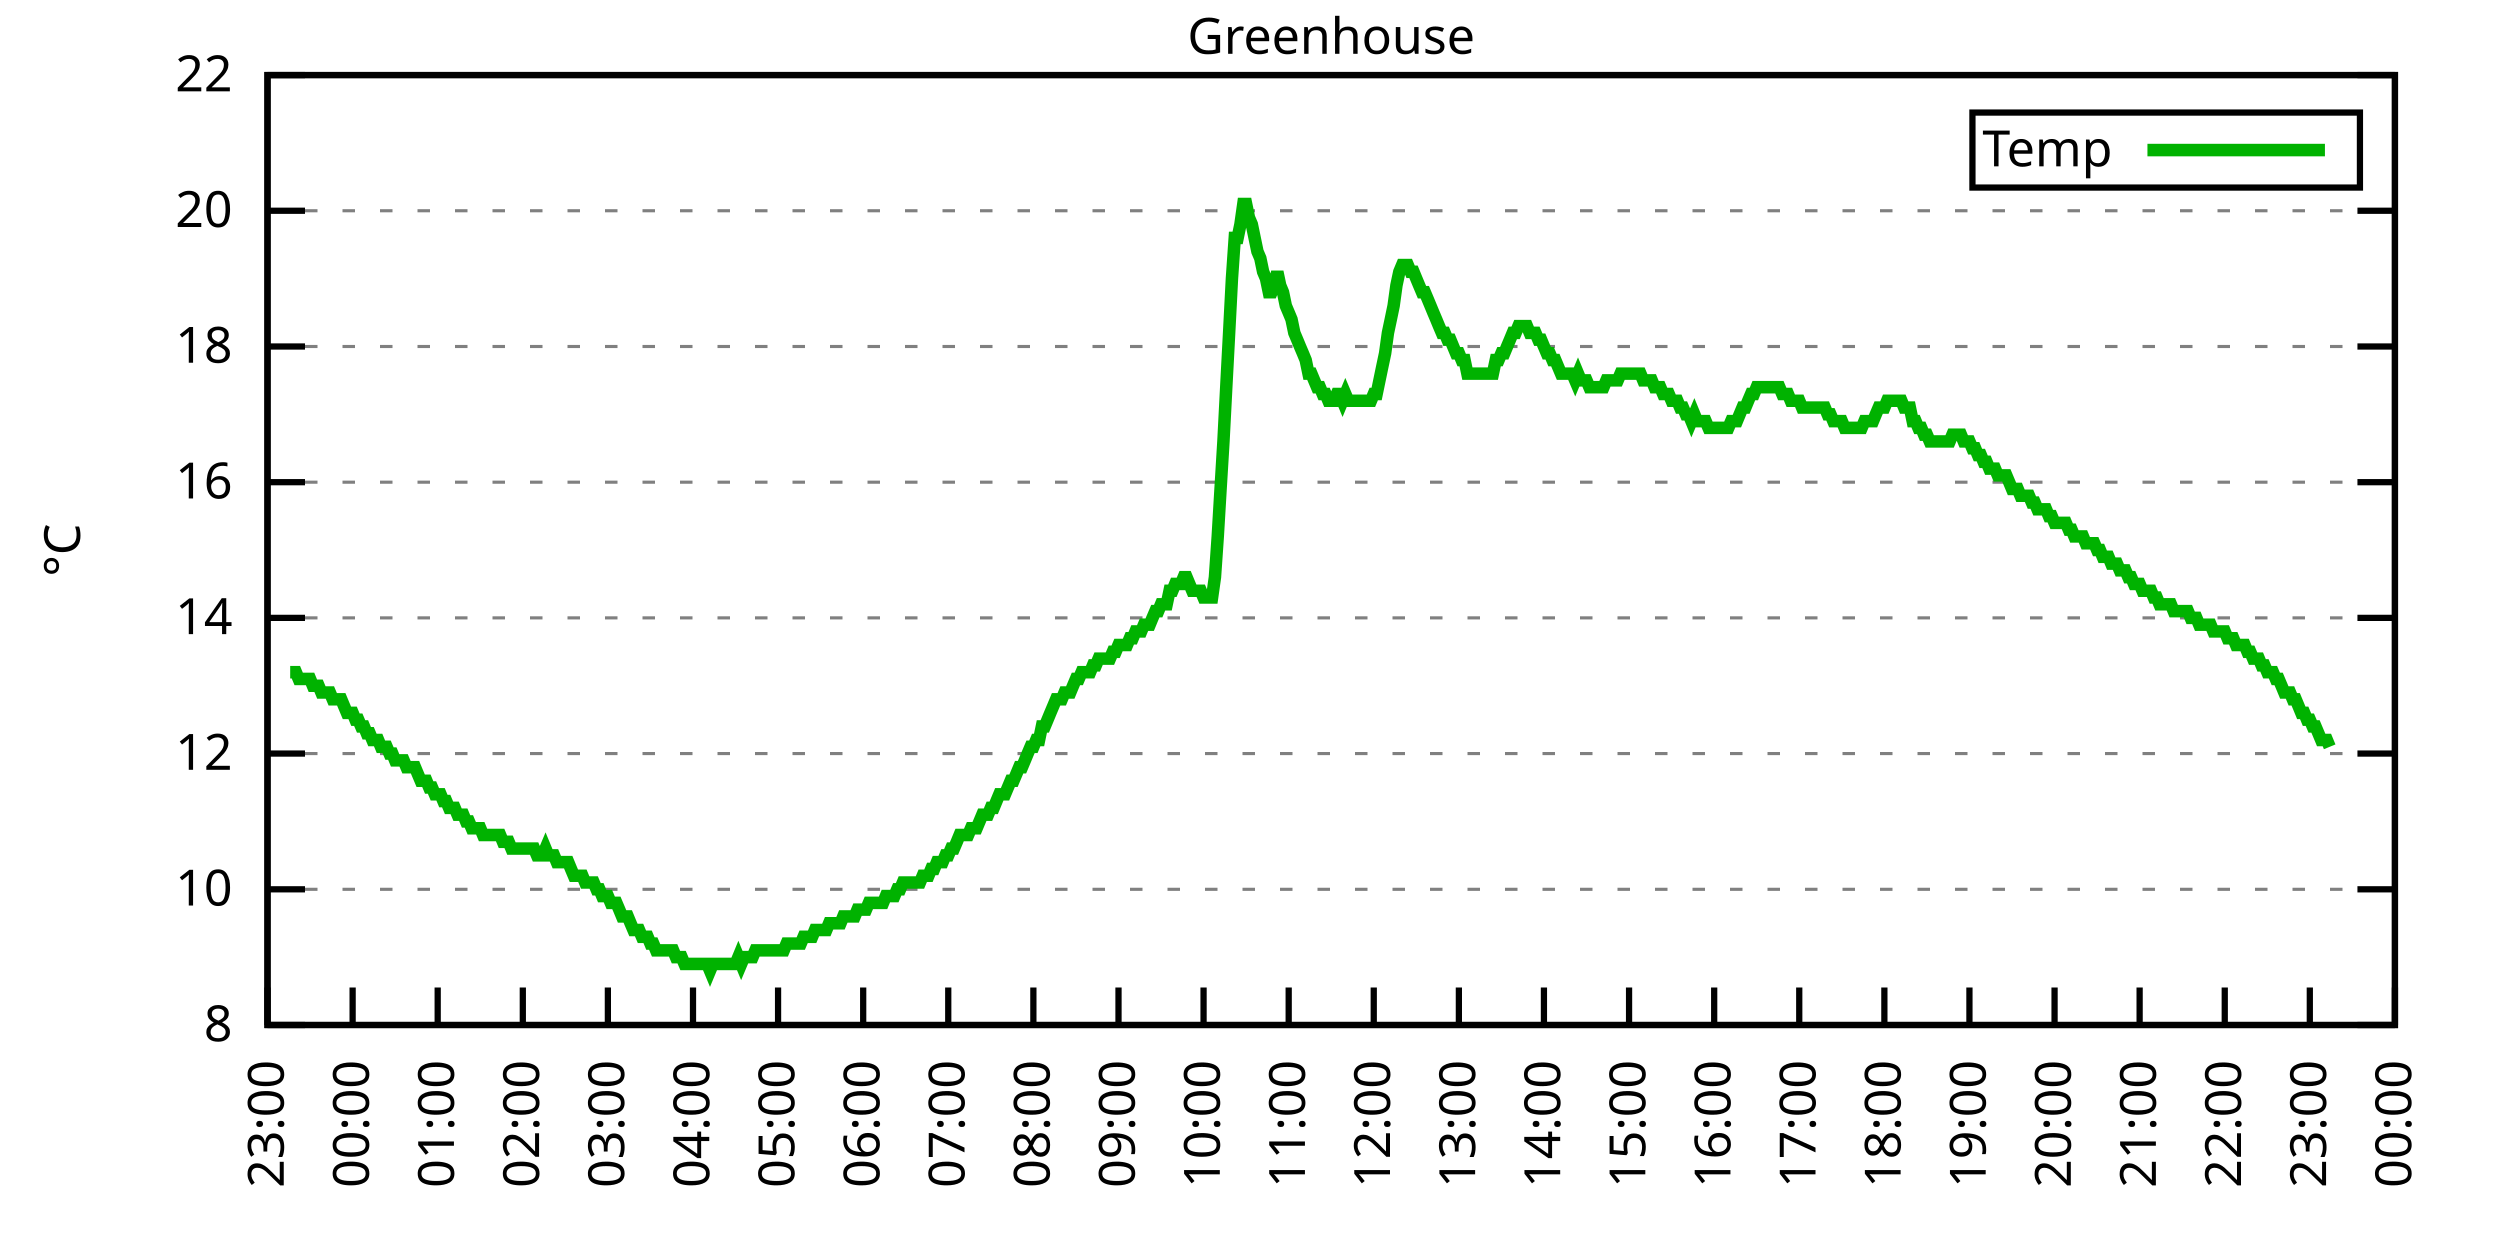
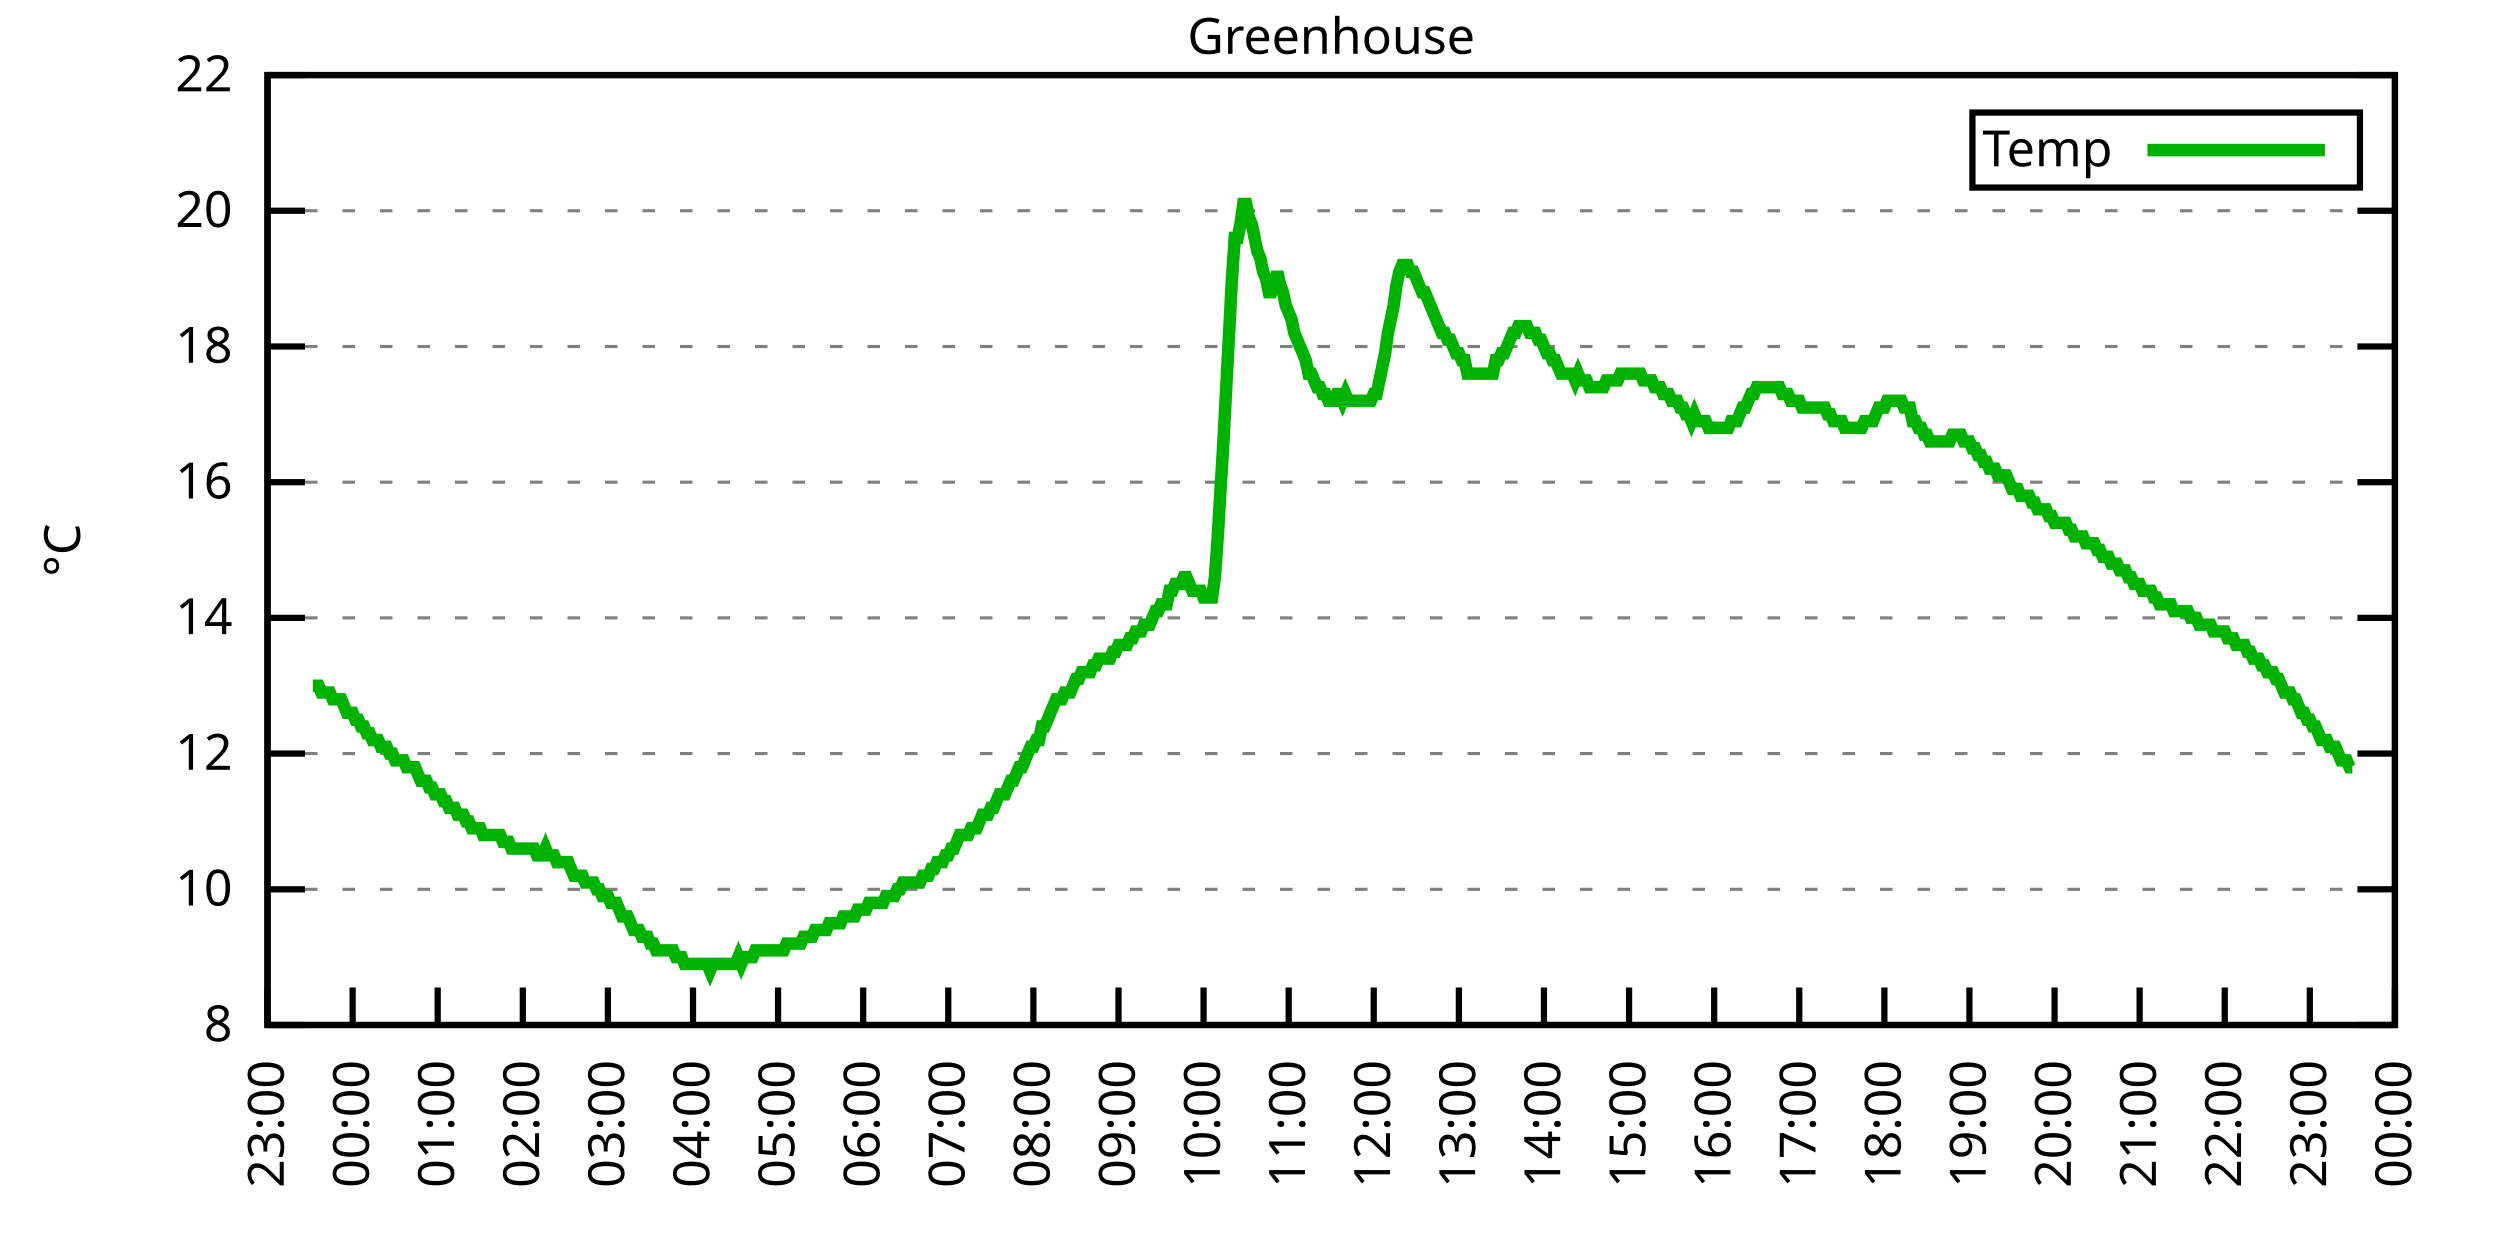
<svg xmlns="http://www.w3.org/2000/svg" xmlns:xlink="http://www.w3.org/1999/xlink" width="400" height="200" viewBox="0 0 400 200">
  <g id="gnuplot_canvas">
    <rect x="0" y="0" width="400" height="200" fill="none" />
    <defs>
      <circle id="gpDot" r="0.5" stroke-width="0.5" stroke="currentColor" />
      <path id="gpPt0" stroke-width="0.333" stroke="currentColor" d="M-1,0 h2 M0,-1 v2" />
      <path id="gpPt1" stroke-width="0.333" stroke="currentColor" d="M-1,-1 L1,1 M1,-1 L-1,1" />
      <path id="gpPt2" stroke-width="0.333" stroke="currentColor" d="M-1,0 L1,0 M0,-1 L0,1 M-1,-1 L1,1 M-1,1 L1,-1" />
      <rect id="gpPt3" stroke-width="0.333" stroke="currentColor" x="-1" y="-1" width="2" height="2" />
      <rect id="gpPt4" stroke-width="0.333" stroke="currentColor" fill="currentColor" x="-1" y="-1" width="2" height="2" />
      <circle id="gpPt5" stroke-width="0.333" stroke="currentColor" cx="0" cy="0" r="1" />
      <use xlink:href="#gpPt5" id="gpPt6" fill="currentColor" stroke="none" />
      <path id="gpPt7" stroke-width="0.333" stroke="currentColor" d="M0,-1.33 L-1.33,0.67 L1.33,0.67 z" />
      <use xlink:href="#gpPt7" id="gpPt8" fill="currentColor" stroke="none" />
      <use xlink:href="#gpPt7" id="gpPt9" stroke="currentColor" transform="rotate(180)" />
      <use xlink:href="#gpPt9" id="gpPt10" fill="currentColor" stroke="none" />
      <use xlink:href="#gpPt3" id="gpPt11" stroke="currentColor" transform="rotate(45)" />
      <use xlink:href="#gpPt11" id="gpPt12" fill="currentColor" stroke="none" />
      <path id="gpPt13" stroke-width="0.333" stroke="currentColor" d="M0,1.330 L1.265,0.411 L0.782,-1.067 L-0.782,-1.076 L-1.265,0.411 z" />
      <use xlink:href="#gpPt13" id="gpPt14" fill="currentColor" stroke="none" />
      <filter id="textbox" filterUnits="objectBoundingBox" x="0" y="0" height="1" width="1">
        <feFlood flood-color="white" flood-opacity="1" result="bgnd" />
        <feComposite in="SourceGraphic" in2="bgnd" operator="atop" />
      </filter>
      <filter id="greybox" filterUnits="objectBoundingBox" x="0" y="0" height="1" width="1">
        <feFlood flood-color="lightgrey" flood-opacity="1" result="grey" />
        <feComposite in="SourceGraphic" in2="grey" operator="atop" />
      </filter>
    </defs>
    <g fill="none" color="white" stroke="currentColor" stroke-width="1.00" stroke-linecap="butt" stroke-linejoin="miter">
</g>
    <g fill="none" color="black" stroke="currentColor" stroke-width="1.00" stroke-linecap="butt" stroke-linejoin="miter">
      <g stroke="none" shape-rendering="crispEdges">
        <polygon fill="rgb(255, 255, 255)" points="42.80,164.00 383.18,164.00 383.18,12.02 42.80,12.02 " />
      </g>
    </g>
    <g fill="none" color="black" stroke="currentColor" stroke-width="1.00" stroke-linecap="butt" stroke-linejoin="miter">
</g>
    <g fill="none" color="black" stroke="black" stroke-width="0.50" stroke-linecap="butt" stroke-linejoin="miter">
</g>
    <g fill="none" color="gray" stroke="currentColor" stroke-width="0.50" stroke-linecap="butt" stroke-linejoin="miter">
      <path stroke="gray" stroke-dasharray="2,4" class="gridline" d="M42.80,164.00 L383.19,164.00  " />
    </g>
    <g fill="none" color="gray" stroke="gray" stroke-width="1.00" stroke-linecap="butt" stroke-linejoin="miter">
</g>
    <g fill="none" color="black" stroke="currentColor" stroke-width="1.00" stroke-linecap="butt" stroke-linejoin="miter">
      <path stroke="black" d="M42.80,164.00 L48.80,164.00 M383.19,164.00 L377.19,164.00  " />
      <g transform="translate(37.20,166.60)" stroke="none" fill="black" font-family="Sans" font-size="8.00" text-anchor="end">
        <text>
          <tspan font-family="Sans"> 8</tspan>
        </text>
      </g>
    </g>
    <g fill="none" color="black" stroke="currentColor" stroke-width="1.00" stroke-linecap="butt" stroke-linejoin="miter">
</g>
    <g fill="none" color="black" stroke="black" stroke-width="0.50" stroke-linecap="butt" stroke-linejoin="miter">
</g>
    <g fill="none" color="gray" stroke="currentColor" stroke-width="0.50" stroke-linecap="butt" stroke-linejoin="miter">
      <path stroke="gray" stroke-dasharray="2,4" class="gridline" d="M42.80,142.29 L383.19,142.29  " />
    </g>
    <g fill="none" color="gray" stroke="gray" stroke-width="1.00" stroke-linecap="butt" stroke-linejoin="miter">
</g>
    <g fill="none" color="black" stroke="currentColor" stroke-width="1.00" stroke-linecap="butt" stroke-linejoin="miter">
      <path stroke="black" d="M42.80,142.29 L48.80,142.29 M383.19,142.29 L377.19,142.29  " />
      <g transform="translate(37.20,144.89)" stroke="none" fill="black" font-family="Sans" font-size="8.00" text-anchor="end">
        <text>
          <tspan font-family="Sans"> 10</tspan>
        </text>
      </g>
    </g>
    <g fill="none" color="black" stroke="currentColor" stroke-width="1.00" stroke-linecap="butt" stroke-linejoin="miter">
</g>
    <g fill="none" color="black" stroke="black" stroke-width="0.50" stroke-linecap="butt" stroke-linejoin="miter">
</g>
    <g fill="none" color="gray" stroke="currentColor" stroke-width="0.50" stroke-linecap="butt" stroke-linejoin="miter">
      <path stroke="gray" stroke-dasharray="2,4" class="gridline" d="M42.80,120.57 L383.19,120.57  " />
    </g>
    <g fill="none" color="gray" stroke="gray" stroke-width="1.00" stroke-linecap="butt" stroke-linejoin="miter">
</g>
    <g fill="none" color="black" stroke="currentColor" stroke-width="1.00" stroke-linecap="butt" stroke-linejoin="miter">
      <path stroke="black" d="M42.80,120.57 L48.80,120.57 M383.19,120.57 L377.19,120.57  " />
      <g transform="translate(37.20,123.17)" stroke="none" fill="black" font-family="Sans" font-size="8.00" text-anchor="end">
        <text>
          <tspan font-family="Sans"> 12</tspan>
        </text>
      </g>
    </g>
    <g fill="none" color="black" stroke="currentColor" stroke-width="1.00" stroke-linecap="butt" stroke-linejoin="miter">
</g>
    <g fill="none" color="black" stroke="black" stroke-width="0.50" stroke-linecap="butt" stroke-linejoin="miter">
</g>
    <g fill="none" color="gray" stroke="currentColor" stroke-width="0.50" stroke-linecap="butt" stroke-linejoin="miter">
      <path stroke="gray" stroke-dasharray="2,4" class="gridline" d="M42.80,98.86 L383.19,98.86  " />
    </g>
    <g fill="none" color="gray" stroke="gray" stroke-width="1.00" stroke-linecap="butt" stroke-linejoin="miter">
</g>
    <g fill="none" color="black" stroke="currentColor" stroke-width="1.00" stroke-linecap="butt" stroke-linejoin="miter">
      <path stroke="black" d="M42.80,98.86 L48.80,98.86 M383.19,98.86 L377.19,98.86  " />
      <g transform="translate(37.20,101.46)" stroke="none" fill="black" font-family="Sans" font-size="8.00" text-anchor="end">
        <text>
          <tspan font-family="Sans"> 14</tspan>
        </text>
      </g>
    </g>
    <g fill="none" color="black" stroke="currentColor" stroke-width="1.00" stroke-linecap="butt" stroke-linejoin="miter">
</g>
    <g fill="none" color="black" stroke="black" stroke-width="0.50" stroke-linecap="butt" stroke-linejoin="miter">
</g>
    <g fill="none" color="gray" stroke="currentColor" stroke-width="0.50" stroke-linecap="butt" stroke-linejoin="miter">
      <path stroke="gray" stroke-dasharray="2,4" class="gridline" d="M42.80,77.15 L383.19,77.15  " />
    </g>
    <g fill="none" color="gray" stroke="gray" stroke-width="1.00" stroke-linecap="butt" stroke-linejoin="miter">
</g>
    <g fill="none" color="black" stroke="currentColor" stroke-width="1.00" stroke-linecap="butt" stroke-linejoin="miter">
      <path stroke="black" d="M42.80,77.15 L48.80,77.15 M383.19,77.15 L377.19,77.15  " />
      <g transform="translate(37.20,79.75)" stroke="none" fill="black" font-family="Sans" font-size="8.00" text-anchor="end">
        <text>
          <tspan font-family="Sans"> 16</tspan>
        </text>
      </g>
    </g>
    <g fill="none" color="black" stroke="currentColor" stroke-width="1.00" stroke-linecap="butt" stroke-linejoin="miter">
</g>
    <g fill="none" color="black" stroke="black" stroke-width="0.50" stroke-linecap="butt" stroke-linejoin="miter">
</g>
    <g fill="none" color="gray" stroke="currentColor" stroke-width="0.50" stroke-linecap="butt" stroke-linejoin="miter">
      <path stroke="gray" stroke-dasharray="2,4" class="gridline" d="M42.80,55.44 L383.19,55.44  " />
    </g>
    <g fill="none" color="gray" stroke="gray" stroke-width="1.00" stroke-linecap="butt" stroke-linejoin="miter">
</g>
    <g fill="none" color="black" stroke="currentColor" stroke-width="1.00" stroke-linecap="butt" stroke-linejoin="miter">
      <path stroke="black" d="M42.80,55.44 L48.80,55.44 M383.19,55.44 L377.19,55.44  " />
      <g transform="translate(37.20,58.04)" stroke="none" fill="black" font-family="Sans" font-size="8.00" text-anchor="end">
        <text>
          <tspan font-family="Sans"> 18</tspan>
        </text>
      </g>
    </g>
    <g fill="none" color="black" stroke="currentColor" stroke-width="1.00" stroke-linecap="butt" stroke-linejoin="miter">
</g>
    <g fill="none" color="black" stroke="black" stroke-width="0.50" stroke-linecap="butt" stroke-linejoin="miter">
</g>
    <g fill="none" color="gray" stroke="currentColor" stroke-width="0.50" stroke-linecap="butt" stroke-linejoin="miter">
      <path stroke="gray" stroke-dasharray="2,4" class="gridline" d="M42.80,33.72 L383.19,33.72  " />
    </g>
    <g fill="none" color="gray" stroke="gray" stroke-width="1.00" stroke-linecap="butt" stroke-linejoin="miter">
</g>
    <g fill="none" color="black" stroke="currentColor" stroke-width="1.00" stroke-linecap="butt" stroke-linejoin="miter">
      <path stroke="black" d="M42.80,33.72 L48.80,33.72 M383.19,33.72 L377.19,33.72  " />
      <g transform="translate(37.20,36.32)" stroke="none" fill="black" font-family="Sans" font-size="8.00" text-anchor="end">
        <text>
          <tspan font-family="Sans"> 20</tspan>
        </text>
      </g>
    </g>
    <g fill="none" color="black" stroke="currentColor" stroke-width="1.00" stroke-linecap="butt" stroke-linejoin="miter">
</g>
    <g fill="none" color="black" stroke="black" stroke-width="0.50" stroke-linecap="butt" stroke-linejoin="miter">
</g>
    <g fill="none" color="gray" stroke="currentColor" stroke-width="0.50" stroke-linecap="butt" stroke-linejoin="miter">
      <path stroke="gray" stroke-dasharray="2,4" class="gridline" d="M42.80,12.01 L383.19,12.01  " />
    </g>
    <g fill="none" color="gray" stroke="gray" stroke-width="1.00" stroke-linecap="butt" stroke-linejoin="miter">
</g>
    <g fill="none" color="black" stroke="currentColor" stroke-width="1.00" stroke-linecap="butt" stroke-linejoin="miter">
      <path stroke="black" d="M42.80,12.01 L48.80,12.01 M383.19,12.01 L377.19,12.01  " />
      <g transform="translate(37.20,14.61)" stroke="none" fill="black" font-family="Sans" font-size="8.00" text-anchor="end">
        <text>
          <tspan font-family="Sans"> 22</tspan>
        </text>
      </g>
    </g>
    <g fill="none" color="black" stroke="currentColor" stroke-width="1.00" stroke-linecap="butt" stroke-linejoin="miter">
      <path stroke="black" d="M42.80,164.00 L42.80,158.00  " />
      <g transform="translate(45.40,169.60) rotate(270.00)" stroke="none" fill="black" font-family="Sans" font-size="8.00" text-anchor="end">
        <text>
          <tspan font-family="Sans">23:00</tspan>
        </text>
      </g>
    </g>
    <g fill="none" color="black" stroke="currentColor" stroke-width="1.00" stroke-linecap="butt" stroke-linejoin="miter">
      <path stroke="black" d="M56.42,164.00 L56.42,158.00  " />
      <g transform="translate(59.02,169.60) rotate(270.00)" stroke="none" fill="black" font-family="Sans" font-size="8.00" text-anchor="end">
        <text>
          <tspan font-family="Sans">00:00</tspan>
        </text>
      </g>
    </g>
    <g fill="none" color="black" stroke="currentColor" stroke-width="1.00" stroke-linecap="butt" stroke-linejoin="miter">
      <path stroke="black" d="M70.03,164.00 L70.03,158.00  " />
      <g transform="translate(72.63,169.60) rotate(270.00)" stroke="none" fill="black" font-family="Sans" font-size="8.00" text-anchor="end">
        <text>
          <tspan font-family="Sans">01:00</tspan>
        </text>
      </g>
    </g>
    <g fill="none" color="black" stroke="currentColor" stroke-width="1.00" stroke-linecap="butt" stroke-linejoin="miter">
      <path stroke="black" d="M83.65,164.00 L83.65,158.00  " />
      <g transform="translate(86.25,169.60) rotate(270.00)" stroke="none" fill="black" font-family="Sans" font-size="8.00" text-anchor="end">
        <text>
          <tspan font-family="Sans">02:00</tspan>
        </text>
      </g>
    </g>
    <g fill="none" color="black" stroke="currentColor" stroke-width="1.00" stroke-linecap="butt" stroke-linejoin="miter">
      <path stroke="black" d="M97.26,164.00 L97.26,158.00  " />
      <g transform="translate(99.86,169.60) rotate(270.00)" stroke="none" fill="black" font-family="Sans" font-size="8.00" text-anchor="end">
        <text>
          <tspan font-family="Sans">03:00</tspan>
        </text>
      </g>
    </g>
    <g fill="none" color="black" stroke="currentColor" stroke-width="1.00" stroke-linecap="butt" stroke-linejoin="miter">
      <path stroke="black" d="M110.88,164.00 L110.88,158.00  " />
      <g transform="translate(113.48,169.60) rotate(270.00)" stroke="none" fill="black" font-family="Sans" font-size="8.00" text-anchor="end">
        <text>
          <tspan font-family="Sans">04:00</tspan>
        </text>
      </g>
    </g>
    <g fill="none" color="black" stroke="currentColor" stroke-width="1.00" stroke-linecap="butt" stroke-linejoin="miter">
      <path stroke="black" d="M124.49,164.00 L124.49,158.00  " />
      <g transform="translate(127.09,169.60) rotate(270.00)" stroke="none" fill="black" font-family="Sans" font-size="8.00" text-anchor="end">
        <text>
          <tspan font-family="Sans">05:00</tspan>
        </text>
      </g>
    </g>
    <g fill="none" color="black" stroke="currentColor" stroke-width="1.00" stroke-linecap="butt" stroke-linejoin="miter">
      <path stroke="black" d="M138.11,164.00 L138.11,158.00  " />
      <g transform="translate(140.71,169.60) rotate(270.00)" stroke="none" fill="black" font-family="Sans" font-size="8.00" text-anchor="end">
        <text>
          <tspan font-family="Sans">06:00</tspan>
        </text>
      </g>
    </g>
    <g fill="none" color="black" stroke="currentColor" stroke-width="1.00" stroke-linecap="butt" stroke-linejoin="miter">
      <path stroke="black" d="M151.72,164.00 L151.72,158.00  " />
      <g transform="translate(154.32,169.60) rotate(270.00)" stroke="none" fill="black" font-family="Sans" font-size="8.00" text-anchor="end">
        <text>
          <tspan font-family="Sans">07:00</tspan>
        </text>
      </g>
    </g>
    <g fill="none" color="black" stroke="currentColor" stroke-width="1.00" stroke-linecap="butt" stroke-linejoin="miter">
      <path stroke="black" d="M165.34,164.00 L165.34,158.00  " />
      <g transform="translate(167.94,169.60) rotate(270.00)" stroke="none" fill="black" font-family="Sans" font-size="8.00" text-anchor="end">
        <text>
          <tspan font-family="Sans">08:00</tspan>
        </text>
      </g>
    </g>
    <g fill="none" color="black" stroke="currentColor" stroke-width="1.00" stroke-linecap="butt" stroke-linejoin="miter">
      <path stroke="black" d="M178.96,164.00 L178.96,158.00  " />
      <g transform="translate(181.56,169.60) rotate(270.00)" stroke="none" fill="black" font-family="Sans" font-size="8.00" text-anchor="end">
        <text>
          <tspan font-family="Sans">09:00</tspan>
        </text>
      </g>
    </g>
    <g fill="none" color="black" stroke="currentColor" stroke-width="1.00" stroke-linecap="butt" stroke-linejoin="miter">
      <path stroke="black" d="M192.57,164.00 L192.57,158.00  " />
      <g transform="translate(195.17,169.60) rotate(270.00)" stroke="none" fill="black" font-family="Sans" font-size="8.00" text-anchor="end">
        <text>
          <tspan font-family="Sans">10:00</tspan>
        </text>
      </g>
    </g>
    <g fill="none" color="black" stroke="currentColor" stroke-width="1.00" stroke-linecap="butt" stroke-linejoin="miter">
      <path stroke="black" d="M206.19,164.00 L206.19,158.00  " />
      <g transform="translate(208.79,169.60) rotate(270.00)" stroke="none" fill="black" font-family="Sans" font-size="8.00" text-anchor="end">
        <text>
          <tspan font-family="Sans">11:00</tspan>
        </text>
      </g>
    </g>
    <g fill="none" color="black" stroke="currentColor" stroke-width="1.00" stroke-linecap="butt" stroke-linejoin="miter">
      <path stroke="black" d="M219.80,164.00 L219.80,158.00  " />
      <g transform="translate(222.40,169.60) rotate(270.00)" stroke="none" fill="black" font-family="Sans" font-size="8.00" text-anchor="end">
        <text>
          <tspan font-family="Sans">12:00</tspan>
        </text>
      </g>
    </g>
    <g fill="none" color="black" stroke="currentColor" stroke-width="1.00" stroke-linecap="butt" stroke-linejoin="miter">
      <path stroke="black" d="M233.42,164.00 L233.42,158.00  " />
      <g transform="translate(236.02,169.60) rotate(270.00)" stroke="none" fill="black" font-family="Sans" font-size="8.00" text-anchor="end">
        <text>
          <tspan font-family="Sans">13:00</tspan>
        </text>
      </g>
    </g>
    <g fill="none" color="black" stroke="currentColor" stroke-width="1.00" stroke-linecap="butt" stroke-linejoin="miter">
      <path stroke="black" d="M247.03,164.00 L247.03,158.00  " />
      <g transform="translate(249.63,169.60) rotate(270.00)" stroke="none" fill="black" font-family="Sans" font-size="8.00" text-anchor="end">
        <text>
          <tspan font-family="Sans">14:00</tspan>
        </text>
      </g>
    </g>
    <g fill="none" color="black" stroke="currentColor" stroke-width="1.00" stroke-linecap="butt" stroke-linejoin="miter">
      <path stroke="black" d="M260.65,164.00 L260.65,158.00  " />
      <g transform="translate(263.25,169.60) rotate(270.00)" stroke="none" fill="black" font-family="Sans" font-size="8.00" text-anchor="end">
        <text>
          <tspan font-family="Sans">15:00</tspan>
        </text>
      </g>
    </g>
    <g fill="none" color="black" stroke="currentColor" stroke-width="1.00" stroke-linecap="butt" stroke-linejoin="miter">
      <path stroke="black" d="M274.27,164.00 L274.27,158.00  " />
      <g transform="translate(276.87,169.60) rotate(270.00)" stroke="none" fill="black" font-family="Sans" font-size="8.00" text-anchor="end">
        <text>
          <tspan font-family="Sans">16:00</tspan>
        </text>
      </g>
    </g>
    <g fill="none" color="black" stroke="currentColor" stroke-width="1.00" stroke-linecap="butt" stroke-linejoin="miter">
      <path stroke="black" d="M287.88,164.00 L287.88,158.00  " />
      <g transform="translate(290.48,169.60) rotate(270.00)" stroke="none" fill="black" font-family="Sans" font-size="8.00" text-anchor="end">
        <text>
          <tspan font-family="Sans">17:00</tspan>
        </text>
      </g>
    </g>
    <g fill="none" color="black" stroke="currentColor" stroke-width="1.00" stroke-linecap="butt" stroke-linejoin="miter">
      <path stroke="black" d="M301.50,164.00 L301.50,158.00  " />
      <g transform="translate(304.10,169.60) rotate(270.00)" stroke="none" fill="black" font-family="Sans" font-size="8.00" text-anchor="end">
        <text>
          <tspan font-family="Sans">18:00</tspan>
        </text>
      </g>
    </g>
    <g fill="none" color="black" stroke="currentColor" stroke-width="1.00" stroke-linecap="butt" stroke-linejoin="miter">
      <path stroke="black" d="M315.11,164.00 L315.11,158.00  " />
      <g transform="translate(317.71,169.60) rotate(270.00)" stroke="none" fill="black" font-family="Sans" font-size="8.00" text-anchor="end">
        <text>
          <tspan font-family="Sans">19:00</tspan>
        </text>
      </g>
    </g>
    <g fill="none" color="black" stroke="currentColor" stroke-width="1.00" stroke-linecap="butt" stroke-linejoin="miter">
      <path stroke="black" d="M328.73,164.00 L328.73,158.00  " />
      <g transform="translate(331.33,169.60) rotate(270.00)" stroke="none" fill="black" font-family="Sans" font-size="8.00" text-anchor="end">
        <text>
          <tspan font-family="Sans">20:00</tspan>
        </text>
      </g>
    </g>
    <g fill="none" color="black" stroke="currentColor" stroke-width="1.00" stroke-linecap="butt" stroke-linejoin="miter">
      <path stroke="black" d="M342.34,164.00 L342.34,158.00  " />
      <g transform="translate(344.94,169.60) rotate(270.00)" stroke="none" fill="black" font-family="Sans" font-size="8.00" text-anchor="end">
        <text>
          <tspan font-family="Sans">21:00</tspan>
        </text>
      </g>
    </g>
    <g fill="none" color="black" stroke="currentColor" stroke-width="1.00" stroke-linecap="butt" stroke-linejoin="miter">
      <path stroke="black" d="M355.96,164.00 L355.96,158.00  " />
      <g transform="translate(358.56,169.60) rotate(270.00)" stroke="none" fill="black" font-family="Sans" font-size="8.00" text-anchor="end">
        <text>
          <tspan font-family="Sans">22:00</tspan>
        </text>
      </g>
    </g>
    <g fill="none" color="black" stroke="currentColor" stroke-width="1.00" stroke-linecap="butt" stroke-linejoin="miter">
      <path stroke="black" d="M369.57,164.00 L369.57,158.00  " />
      <g transform="translate(372.17,169.60) rotate(270.00)" stroke="none" fill="black" font-family="Sans" font-size="8.00" text-anchor="end">
        <text>
          <tspan font-family="Sans">23:00</tspan>
        </text>
      </g>
    </g>
    <g fill="none" color="black" stroke="currentColor" stroke-width="1.00" stroke-linecap="butt" stroke-linejoin="miter">
      <path stroke="black" d="M383.19,164.00 L383.19,158.00  " />
      <g transform="translate(385.79,169.60) rotate(270.00)" stroke="none" fill="black" font-family="Sans" font-size="8.00" text-anchor="end">
        <text>
          <tspan font-family="Sans">00:00</tspan>
        </text>
      </g>
    </g>
    <g fill="none" color="black" stroke="currentColor" stroke-width="1.00" stroke-linecap="butt" stroke-linejoin="miter">
</g>
    <g fill="none" color="black" stroke="currentColor" stroke-width="1.00" stroke-linecap="butt" stroke-linejoin="miter">
      <path stroke="black" d="M42.80,12.01 L42.80,164.00 L383.19,164.00 L383.19,12.01 L42.80,12.01 Z  " />
    </g>
    <g fill="none" color="black" stroke="currentColor" stroke-width="1.00" stroke-linecap="butt" stroke-linejoin="miter">
</g>
    <g fill="none" color="black" stroke="currentColor" stroke-width="1.00" stroke-linecap="butt" stroke-linejoin="miter">
      <path stroke="black" d="M315.59,30.01 L315.59,18.01 L377.59,18.01 L377.59,30.01 L315.59,30.01 Z  " />
    </g>
    <g id="Greenhouse_plot_1">
      <g fill="none" color="white" stroke="black" stroke-width="2.00" stroke-linecap="butt" stroke-linejoin="miter">
</g>
      <g fill="none" color="black" stroke="currentColor" stroke-width="2.00" stroke-linecap="butt" stroke-linejoin="miter">
        <g transform="translate(337.99,26.61)" stroke="none" fill="black" font-family="Sans" font-size="8.00" text-anchor="end">
          <text>
            <tspan font-family="Sans">Temp</tspan>
          </text>
        </g>
      </g>
      <g fill="none" color="black" stroke="currentColor" stroke-width="2.00" stroke-linecap="butt" stroke-linejoin="miter">
-         <path stroke="rgb(  0, 178,   0)" d="M343.59,24.01 L371.99,24.01 M46.43,107.55 L46.88,107.55 L47.34,107.55 L47.79,108.63 L48.25,108.63 L48.70,108.63   L49.15,108.63 L49.61,108.63 L50.06,109.72 L50.52,109.72 L50.97,109.72 L51.42,110.80 L51.88,110.80 L52.33,110.80   L52.78,110.80 L53.24,111.89 L53.69,111.89 L54.15,111.89 L54.60,111.89 L55.05,112.97 L55.51,114.06 L55.96,114.06   L56.42,114.06 L56.87,115.15 L57.32,115.15 L57.78,116.23 L58.23,116.23 L58.68,117.32 L59.14,117.32 L59.59,118.40   L60.05,118.40 L60.50,118.40 L60.95,119.49 L61.41,119.49 L61.86,119.49 L62.32,120.57 L62.77,120.57 L63.22,121.66   L63.68,121.66 L64.13,121.66 L64.58,121.66 L65.04,122.75 L65.49,122.75 L65.95,122.75 L66.40,122.75 L66.85,123.83   L67.31,124.92 L67.76,124.92 L68.22,124.92 L68.67,126.00 L69.12,126.00 L69.58,127.09 L70.03,127.09 L70.49,127.09   L70.94,128.17 L71.39,128.17 L71.85,129.26 L72.30,129.26 L72.75,129.26 L73.21,130.35 L73.66,130.35 L74.12,130.35   L74.57,131.43 L75.02,131.43 L75.48,132.52 L75.93,132.52 L76.39,132.52 L76.84,132.52 L77.29,133.60 L77.75,133.60   L78.20,133.60 L78.65,133.60 L79.11,133.60 L79.56,133.60 L80.02,133.60 L80.47,134.69 L80.92,134.69 L81.38,134.69   L81.83,135.77 L82.29,135.77 L82.74,135.77 L83.19,135.77 L83.65,135.77 L84.10,135.77 L84.55,135.77 L85.01,135.77   L85.46,135.77 L85.92,136.86 L86.37,136.86 L86.82,136.86 L87.28,135.77 L87.73,136.86 L88.19,136.86 L88.64,136.86   L89.09,137.94 L89.55,137.94 L90.00,137.94 L90.45,137.94 L90.91,137.94 L91.36,139.03 L91.82,140.12 L92.27,140.12   L92.72,140.12 L93.18,140.12 L93.63,141.20 L94.09,141.20 L94.54,141.20 L94.99,141.20 L95.45,142.29 L95.90,142.29   L96.35,143.37 L96.81,143.37 L97.26,143.37 L97.72,144.46 L98.17,144.46 L98.62,144.46 L99.08,145.54 L99.53,146.63   L99.99,146.63 L100.44,146.63 L100.89,147.72 L101.35,148.80 L101.80,148.80 L102.25,148.80 L102.71,149.89 L103.16,149.89   L103.62,149.89 L104.07,150.97 L104.52,150.97 L104.98,152.06 L105.43,152.06 L105.89,152.06 L106.34,152.06 L106.79,152.06   L107.25,152.06 L107.70,152.06 L108.15,153.14 L108.61,153.14 L109.06,153.14 L109.52,154.23 L109.97,154.23 L110.42,154.23   L110.88,154.23 L111.33,154.23 L111.79,154.23 L112.24,154.23 L112.69,154.23 L113.15,154.23 L113.60,155.31 L114.05,154.23   L114.51,154.23 L114.96,154.23 L115.42,154.23 L115.87,154.23 L116.32,154.23 L116.78,154.23 L117.23,154.23 L117.69,154.23   L118.14,153.14 L118.59,154.23 L119.05,153.14 L119.50,153.14 L119.96,153.14 L120.41,153.14 L120.86,152.06 L121.32,152.06   L121.77,152.06 L122.22,152.06 L122.68,152.06 L123.13,152.06 L123.59,152.06 L124.04,152.06 L124.49,152.06 L124.95,152.06   L125.40,152.06 L125.86,150.97 L126.31,150.97 L126.76,150.97 L127.22,150.97 L127.67,150.97 L128.12,150.97 L128.58,149.89   L129.03,149.89 L129.49,149.89 L129.94,149.89 L130.39,148.80 L130.85,148.80 L131.30,148.80 L131.76,148.80 L132.21,148.80   L132.66,147.72 L133.12,147.72 L133.57,147.72 L134.02,147.72 L134.48,147.72 L134.93,146.63 L135.39,146.63 L135.84,146.63   L136.29,146.63 L136.75,146.63 L137.20,145.54 L137.66,145.54 L138.11,145.54 L138.56,145.54 L139.02,144.46 L139.47,144.46   L139.92,144.46 L140.38,144.46 L140.83,144.46 L141.29,144.46 L141.74,143.37 L142.19,143.37 L142.65,143.37 L143.10,143.37   L143.56,142.29 L144.01,142.29 L144.46,141.20 L144.92,141.20 L145.37,141.20 L145.82,141.20 L146.28,141.20 L146.73,141.20   L147.19,141.20 L147.64,140.12 L148.09,140.12 L148.55,140.12 L149.00,139.03 L149.46,139.03 L149.91,137.94 L150.36,137.94   L150.82,137.94 L151.27,136.86 L151.72,136.86 L152.18,135.77 L152.63,135.77 L153.09,134.69 L153.54,133.60 L153.99,133.60   L154.45,133.60 L154.90,133.60 L155.36,132.52 L155.81,132.52 L156.26,132.52 L156.72,131.43 L157.17,130.35 L157.62,130.35   L158.08,130.35 L158.53,129.26 L158.99,129.26 L159.44,128.17 L159.89,127.09 L160.35,127.09 L160.80,127.09 L161.26,126.00   L161.71,124.92 L162.16,124.92 L162.62,123.83 L163.07,122.75 L163.52,122.75 L163.98,121.66 L164.43,120.57 L164.89,119.49   L165.34,119.49 L165.79,118.40 L166.25,118.40 L166.70,116.23 L167.16,116.23 L167.61,115.15 L168.06,114.06 L168.52,112.97   L168.97,111.89 L169.43,111.89 L169.88,111.89 L170.33,110.80 L170.79,110.80 L171.24,110.80 L171.69,109.72 L172.15,108.63   L172.60,108.63 L173.06,107.55 L173.51,107.55 L173.96,107.55 L174.42,107.55 L174.87,106.46 L175.33,106.46 L175.78,105.38   L176.23,105.38 L176.69,105.38 L177.14,105.38 L177.59,105.38 L178.05,104.29 L178.50,104.29 L178.96,103.20 L179.41,103.20   L179.86,103.20 L180.32,103.20 L180.77,102.12 L181.23,102.12 L181.68,101.03 L182.13,101.03 L182.59,101.03 L183.04,99.95   L183.49,99.95 L183.95,99.95 L184.40,98.86 L184.86,97.78 L185.31,97.78 L185.76,96.69 L186.22,96.69 L186.67,96.69   L187.13,94.52 L187.58,94.52 L188.03,93.43 L188.49,93.43 L188.94,93.43 L189.39,92.35 L189.85,92.35 L190.30,93.43   L190.76,94.52 L191.21,94.52 L191.66,94.52 L192.12,94.52 L192.57,95.60 L193.03,95.60 L193.48,95.60 L193.93,95.60   L194.39,92.35 L194.84,85.83 L195.29,78.23 L195.75,70.63 L196.20,61.95 L196.66,53.26 L197.11,44.58 L197.56,38.07   L198.02,38.07 L198.47,35.89 L198.93,32.64 L199.38,32.64 L199.83,34.81 L200.29,35.89 L200.74,38.07 L201.19,40.24   L201.65,41.32 L202.10,43.49 L202.56,44.58 L203.01,46.75 L203.46,46.75 L203.92,45.66 L204.37,43.49 L204.83,45.66   L205.28,46.75 L205.73,48.92 L206.19,50.01 L206.64,51.09 L207.09,53.26 L207.55,54.35 L208.00,55.44 L208.46,56.52   L208.91,57.61 L209.36,59.78 L209.82,59.78 L210.27,60.86 L210.73,61.95 L211.18,61.95 L211.63,63.04 L212.09,63.04   L212.54,64.12 L213.00,64.12 L213.45,64.12 L213.90,63.04 L214.36,63.04 L214.81,64.12 L215.26,63.04 L215.72,64.12   L216.17,64.12 L216.63,64.12 L217.08,64.12 L217.53,64.12 L217.99,64.12 L218.44,64.12 L218.90,64.12 L219.35,64.12   L219.80,63.04 L220.26,63.04 L220.71,60.86 L221.16,58.69 L221.62,56.52 L222.07,53.26 L222.53,51.09 L222.98,48.92   L223.43,45.66 L223.89,43.49 L224.34,42.41 L224.80,42.41 L225.25,42.41 L225.70,43.49 L226.16,43.49 L226.61,44.58   L227.06,45.66 L227.52,46.75 L227.97,46.75 L228.43,47.84 L228.88,48.92 L229.33,50.01 L229.79,51.09 L230.24,52.18   L230.70,53.26 L231.15,53.26 L231.60,54.35 L232.06,54.35 L232.51,55.44 L232.96,56.52 L233.42,56.52 L233.87,57.61   L234.33,57.61 L234.78,59.78 L235.23,59.78 L235.69,59.78 L236.14,59.78 L236.60,59.78 L237.05,59.78 L237.50,59.78   L237.96,59.78 L238.41,59.78 L238.86,59.78 L239.32,57.61 L239.77,57.61 L240.23,56.52 L240.68,56.52 L241.13,55.44   L241.59,54.35 L242.04,53.26 L242.50,53.26 L242.95,52.18 L243.40,52.18 L243.86,52.18 L244.31,52.18 L244.76,53.26   L245.22,53.26 L245.67,53.26 L246.13,54.35 L246.58,54.35 L247.03,55.44 L247.49,56.52 L247.94,56.52 L248.40,57.61   L248.85,57.61 L249.30,58.69 L249.76,59.78 L250.21,59.78 L250.66,59.78 L251.12,59.78 L251.57,59.78 L252.03,60.86   L252.48,59.78 L252.93,60.86 L253.39,60.86 L253.84,60.86 L254.30,61.95 L254.75,61.95 L255.20,61.95 L255.66,61.95   L256.11,61.95 L256.56,61.95 L257.02,60.86 L257.47,60.86 L257.93,60.86 L258.38,60.86 L258.83,60.86 L259.29,59.78   L259.74,59.78 L260.20,59.78 L260.65,59.78 L261.10,59.78 L261.56,59.78 L262.01,59.78 L262.47,59.78 L262.92,60.86   L263.37,60.86 L263.83,60.86 L264.28,60.86 L264.73,61.95 L265.19,61.95 L265.64,61.95 L266.10,63.04 L266.55,63.04   L267.00,63.04 L267.46,64.12 L267.91,64.12 L268.37,64.12 L268.82,65.21 L269.27,65.21 L269.73,66.29 L270.18,66.29   L270.63,67.38 L271.09,66.29 L271.54,67.38 L272.00,67.38 L272.45,67.38 L272.90,67.38 L273.36,68.46 L273.81,68.46   L274.27,68.46 L274.72,68.46 L275.17,68.46 L275.63,68.46 L276.08,68.46 L276.53,68.46 L276.99,67.38 L277.44,67.38   L277.90,67.38 L278.35,66.29 L278.80,65.21 L279.26,65.21 L279.71,64.12 L280.17,63.04 L280.62,63.04 L281.07,61.95   L281.53,61.95 L281.98,61.95 L282.43,61.95 L282.89,61.95 L283.34,61.95 L283.80,61.95 L284.25,61.95 L284.70,61.95   L285.16,63.04 L285.61,63.04 L286.07,63.04 L286.52,64.12 L286.97,64.12 L287.43,64.12 L287.88,64.12 L288.33,65.21   L288.79,65.21 L289.24,65.21 L289.70,65.21 L290.15,65.21 L290.60,65.21 L291.06,65.21 L291.51,65.21 L291.97,65.21   L292.42,66.29 L292.87,66.29 L293.33,67.38 L293.78,67.38 L294.23,67.38 L294.69,67.38 L295.14,68.46 L295.60,68.46   L296.05,68.46 L296.50,68.46 L296.96,68.46 L297.41,68.46 L297.87,68.46 L298.32,67.38 L298.77,67.38 L299.23,67.38   L299.68,67.38 L300.13,66.29 L300.59,65.21 L301.04,65.21 L301.50,65.21 L301.95,64.12 L302.40,64.12 L302.86,64.12   L303.31,64.12 L303.77,64.12 L304.22,64.12 L304.67,65.21 L305.13,65.21 L305.58,65.21 L306.03,67.38 L306.49,67.38   L306.94,68.46 L307.40,68.46 L307.85,69.55 L308.30,69.55 L308.76,70.63 L309.21,70.63 L309.67,70.63 L310.12,70.63   L310.57,70.63 L311.03,70.63 L311.48,70.63 L311.94,70.63 L312.39,69.55 L312.84,69.55 L313.30,69.55 L313.75,69.55   L314.20,70.63 L314.66,70.63 L315.11,70.63 L315.57,71.72 L316.02,71.72 L316.47,72.81 L316.93,72.81 L317.38,73.89   L317.84,73.89 L318.29,74.98 L318.74,74.98 L319.20,74.98 L319.65,76.06 L320.10,76.06 L320.56,76.06 L321.01,76.06   L321.47,77.15 L321.92,78.23 L322.37,78.23 L322.83,78.23 L323.28,79.32 L323.74,79.32 L324.19,79.32 L324.64,79.32   L325.10,80.41 L325.55,80.41 L326.00,81.49 L326.46,81.49 L326.91,81.49 L327.37,81.49 L327.82,82.58 L328.27,82.58   L328.73,83.66 L329.18,83.66 L329.64,83.66 L330.09,83.66 L330.54,83.66 L331.00,84.75 L331.45,84.75 L331.90,85.83   L332.36,85.83 L332.81,85.83 L333.27,85.83 L333.72,86.92 L334.17,86.92 L334.63,86.92 L335.08,86.92 L335.54,88.00   L335.99,88.00 L336.44,89.09 L336.90,89.09 L337.35,89.09 L337.80,90.18 L338.26,90.18 L338.71,90.18 L339.17,91.26   L339.62,91.26 L340.07,91.26 L340.53,92.35 L340.98,92.35 L341.44,93.43 L341.89,93.43 L342.34,93.43 L342.80,94.52   L343.25,94.52 L343.70,94.52 L344.16,94.52 L344.61,95.60 L345.07,95.60 L345.52,96.69 L345.97,96.69 L346.43,96.69   L346.88,96.69 L347.34,96.69 L347.79,97.78 L348.24,97.78 L348.70,97.78 L349.15,97.78 L349.60,97.78 L350.06,97.78   L350.51,98.86 L350.97,98.86 L351.42,98.86 L351.87,99.95 L352.33,99.95 L352.78,99.95 L353.24,99.95 L353.69,99.95   L354.14,101.03 L354.60,101.03 L355.05,101.03 L355.50,101.03 L355.96,101.03 L356.41,102.12 L356.87,102.12 L357.32,102.12   L357.77,103.20 L358.23,103.20 L358.68,103.20 L359.14,103.20 L359.59,104.29 L360.04,104.29 L360.50,105.38 L360.95,105.38   L361.41,105.38 L361.86,106.46 L362.31,106.46 L362.77,107.55 L363.22,107.55 L363.67,107.55 L364.13,108.63 L364.58,108.63   L365.04,109.72 L365.49,110.80 L365.94,110.80 L366.40,110.80 L366.85,111.89 L367.31,111.89 L367.76,112.97 L368.21,114.06   L368.67,114.06 L369.12,115.15 L369.57,115.15 L370.03,116.23 L370.48,116.23 L370.94,117.32 L371.39,118.40 L371.84,118.40   L372.30,118.40 L372.75,119.49  " />
+         <path stroke="rgb(  0, 178,   0)" d="M343.59,24.01 L371.99,24.01 M50.06,109.72 L50.52,109.72 L50.97,109.72 L51.42,110.80 L51.88,110.80 L52.33,110.80   L52.78,110.80 L53.24,111.89 L53.69,111.89 L54.15,111.89 L54.60,111.89 L55.05,112.97 L55.51,114.06 L55.96,114.06   L56.42,114.06 L56.87,115.15 L57.32,115.15 L57.78,116.23 L58.23,116.23 L58.68,117.32 L59.14,117.32 L59.59,118.40   L60.05,118.40 L60.50,118.40 L60.95,119.49 L61.41,119.49 L61.86,119.49 L62.32,120.57 L62.77,120.57 L63.22,121.66   L63.68,121.66 L64.13,121.66 L64.58,121.66 L65.04,122.75 L65.49,122.75 L65.95,122.75 L66.40,122.75 L66.85,123.83   L67.31,124.92 L67.76,124.92 L68.22,124.92 L68.67,126.00 L69.12,126.00 L69.58,127.09 L70.03,127.09 L70.49,127.09   L70.94,128.17 L71.39,128.17 L71.85,129.26 L72.30,129.26 L72.75,129.26 L73.21,130.35 L73.66,130.35 L74.12,130.35   L74.57,131.43 L75.02,131.43 L75.48,132.52 L75.93,132.52 L76.39,132.52 L76.84,132.52 L77.29,133.60 L77.75,133.60   L78.20,133.60 L78.65,133.60 L79.11,133.60 L79.56,133.60 L80.02,133.60 L80.47,134.69 L80.92,134.69 L81.38,134.69   L81.83,135.77 L82.29,135.77 L82.74,135.77 L83.19,135.77 L83.65,135.77 L84.10,135.77 L84.55,135.77 L85.01,135.77   L85.46,135.77 L85.92,136.86 L86.37,136.86 L86.82,136.86 L87.28,135.77 L87.73,136.86 L88.19,136.86 L88.64,136.86   L89.09,137.94 L89.55,137.94 L90.00,137.94 L90.45,137.94 L90.91,137.94 L91.36,139.03 L91.82,140.12 L92.27,140.12   L92.72,140.12 L93.18,140.12 L93.63,141.20 L94.09,141.20 L94.54,141.20 L94.99,141.20 L95.45,142.29 L95.90,142.29   L96.35,143.37 L96.81,143.37 L97.26,143.37 L97.72,144.46 L98.17,144.46 L98.62,144.46 L99.08,145.54 L99.53,146.63   L99.99,146.63 L100.44,146.63 L100.89,147.72 L101.35,148.80 L101.80,148.80 L102.25,148.80 L102.71,149.89 L103.16,149.89   L103.62,149.89 L104.07,150.97 L104.52,150.97 L104.98,152.06 L105.43,152.06 L105.89,152.06 L106.34,152.06 L106.79,152.06   L107.25,152.06 L107.70,152.06 L108.15,153.14 L108.61,153.14 L109.06,153.14 L109.52,154.23 L109.97,154.23 L110.42,154.23   L110.88,154.23 L111.33,154.23 L111.79,154.23 L112.24,154.23 L112.69,154.23 L113.15,154.23 L113.60,155.31 L114.05,154.23   L114.51,154.23 L114.96,154.23 L115.42,154.23 L115.87,154.23 L116.32,154.23 L116.78,154.23 L117.23,154.23 L117.69,154.23   L118.14,153.14 L118.59,154.23 L119.05,153.14 L119.50,153.14 L119.96,153.14 L120.41,153.14 L120.86,152.06 L121.32,152.06   L121.77,152.06 L122.22,152.06 L122.68,152.06 L123.13,152.06 L123.59,152.06 L124.04,152.06 L124.49,152.06 L124.95,152.06   L125.40,152.06 L125.86,150.97 L126.31,150.97 L126.76,150.97 L127.22,150.97 L127.67,150.97 L128.12,150.97 L128.58,149.89   L129.03,149.89 L129.49,149.89 L129.94,149.89 L130.39,148.80 L130.85,148.80 L131.30,148.80 L131.76,148.80 L132.21,148.80   L132.66,147.72 L133.12,147.72 L133.57,147.72 L134.02,147.72 L134.48,147.72 L134.93,146.63 L135.39,146.63 L135.84,146.63   L136.29,146.63 L136.75,146.63 L137.20,145.54 L137.66,145.54 L138.11,145.54 L138.56,145.54 L139.02,144.46 L139.47,144.46   L139.92,144.46 L140.38,144.46 L140.83,144.46 L141.29,144.46 L141.74,143.37 L142.19,143.37 L142.65,143.37 L143.10,143.37   L143.56,142.29 L144.01,142.29 L144.46,141.20 L144.92,141.20 L145.37,141.20 L145.82,141.20 L146.28,141.20 L146.73,141.20   L147.19,141.20 L147.64,140.12 L148.09,140.12 L148.55,140.12 L149.00,139.03 L149.46,139.03 L149.91,137.94 L150.36,137.94   L150.82,137.94 L151.27,136.86 L151.72,136.86 L152.18,135.77 L152.63,135.77 L153.09,134.69 L153.54,133.60 L153.99,133.60   L154.45,133.60 L154.90,133.60 L155.36,132.52 L155.81,132.52 L156.26,132.52 L156.72,131.43 L157.17,130.35 L157.62,130.35   L158.08,130.35 L158.53,129.26 L158.99,129.26 L159.44,128.17 L159.89,127.09 L160.35,127.09 L160.80,127.09 L161.26,126.00   L161.71,124.92 L162.16,124.92 L162.62,123.83 L163.07,122.75 L163.52,122.75 L163.98,121.66 L164.43,120.57 L164.89,119.49   L165.34,119.49 L165.79,118.40 L166.25,118.40 L166.70,116.23 L167.16,116.23 L167.61,115.15 L168.06,114.06 L168.52,112.97   L168.97,111.89 L169.43,111.89 L169.88,111.89 L170.33,110.80 L170.79,110.80 L171.24,110.80 L171.69,109.72 L172.15,108.63   L172.60,108.63 L173.06,107.55 L173.51,107.55 L173.96,107.55 L174.42,107.55 L174.87,106.46 L175.33,106.46 L175.78,105.38   L176.23,105.38 L176.69,105.38 L177.14,105.38 L177.59,105.38 L178.05,104.29 L178.50,104.29 L178.96,103.20 L179.41,103.20   L179.86,103.20 L180.32,103.20 L180.77,102.12 L181.23,102.12 L181.68,101.03 L182.13,101.03 L182.59,101.03 L183.04,99.95   L183.49,99.95 L183.95,99.95 L184.40,98.86 L184.86,97.78 L185.31,97.78 L185.76,96.69 L186.22,96.69 L186.67,96.69   L187.13,94.52 L187.58,94.52 L188.03,93.43 L188.49,93.43 L188.94,93.43 L189.39,92.35 L189.85,92.35 L190.30,93.43   L190.76,94.52 L191.21,94.52 L191.66,94.52 L192.12,94.52 L192.57,95.60 L193.03,95.60 L193.48,95.60 L193.93,95.60   L194.39,92.35 L194.84,85.83 L195.29,78.23 L195.75,70.63 L196.20,61.95 L196.66,53.26 L197.11,44.58 L197.56,38.07   L198.02,38.07 L198.47,35.89 L198.93,32.64 L199.38,32.64 L199.83,34.81 L200.29,35.89 L200.74,38.07 L201.19,40.24   L201.65,41.32 L202.10,43.49 L202.56,44.58 L203.01,46.75 L203.46,46.75 L203.92,45.66 L204.37,43.49 L204.83,45.66   L205.28,46.75 L205.73,48.92 L206.19,50.01 L206.64,51.09 L207.09,53.26 L207.55,54.35 L208.00,55.44 L208.46,56.52   L208.91,57.61 L209.36,59.78 L209.82,59.78 L210.27,60.86 L210.73,61.95 L211.18,61.95 L211.63,63.04 L212.09,63.04   L212.54,64.12 L213.00,64.12 L213.45,64.12 L213.90,63.04 L214.36,63.04 L214.81,64.12 L215.26,63.04 L215.72,64.12   L216.17,64.12 L216.63,64.12 L217.08,64.12 L217.53,64.12 L217.99,64.12 L218.44,64.12 L218.90,64.12 L219.35,64.12   L219.80,63.04 L220.26,63.04 L220.71,60.86 L221.16,58.69 L221.62,56.52 L222.07,53.26 L222.53,51.09 L222.98,48.92   L223.43,45.66 L223.89,43.49 L224.34,42.41 L224.80,42.41 L225.25,42.41 L225.70,43.49 L226.16,43.49 L226.61,44.58   L227.06,45.66 L227.52,46.75 L227.97,46.75 L228.43,47.84 L228.88,48.92 L229.33,50.01 L229.79,51.09 L230.24,52.18   L230.70,53.26 L231.15,53.26 L231.60,54.35 L232.06,54.35 L232.51,55.44 L232.96,56.52 L233.42,56.52 L233.87,57.61   L234.33,57.61 L234.78,59.78 L235.23,59.78 L235.69,59.78 L236.14,59.78 L236.60,59.78 L237.05,59.78 L237.50,59.78   L237.96,59.78 L238.41,59.78 L238.86,59.78 L239.32,57.61 L239.77,57.61 L240.23,56.52 L240.68,56.52 L241.13,55.44   L241.59,54.35 L242.04,53.26 L242.50,53.26 L242.95,52.18 L243.40,52.18 L243.86,52.18 L244.31,52.18 L244.76,53.26   L245.22,53.26 L245.67,53.26 L246.13,54.35 L246.58,54.35 L247.03,55.44 L247.49,56.52 L247.94,56.52 L248.40,57.61   L248.85,57.61 L249.30,58.69 L249.76,59.78 L250.21,59.78 L250.66,59.78 L251.12,59.78 L251.57,59.78 L252.03,60.86   L252.48,59.78 L252.93,60.86 L253.39,60.86 L253.84,60.86 L254.30,61.95 L254.75,61.95 L255.20,61.95 L255.66,61.95   L256.11,61.95 L256.56,61.95 L257.02,60.86 L257.47,60.86 L257.93,60.86 L258.38,60.86 L258.83,60.86 L259.29,59.78   L259.74,59.78 L260.20,59.78 L260.65,59.78 L261.10,59.78 L261.56,59.78 L262.01,59.78 L262.47,59.78 L262.92,60.86   L263.37,60.86 L263.83,60.86 L264.28,60.86 L264.73,61.95 L265.19,61.95 L265.64,61.95 L266.10,63.04 L266.55,63.04   L267.00,63.04 L267.46,64.12 L267.91,64.12 L268.37,64.12 L268.82,65.21 L269.27,65.21 L269.73,66.29 L270.18,66.29   L270.63,67.38 L271.09,66.29 L271.54,67.38 L272.00,67.38 L272.45,67.38 L272.90,67.38 L273.36,68.46 L273.81,68.46   L274.27,68.46 L274.72,68.46 L275.17,68.46 L275.63,68.46 L276.08,68.46 L276.53,68.46 L276.99,67.38 L277.44,67.38   L277.90,67.38 L278.35,66.29 L278.80,65.21 L279.26,65.21 L279.71,64.12 L280.17,63.04 L280.62,63.04 L281.07,61.95   L281.53,61.95 L281.98,61.95 L282.43,61.95 L282.89,61.95 L283.34,61.95 L283.80,61.95 L284.25,61.95 L284.70,61.95   L285.16,63.04 L285.61,63.04 L286.07,63.04 L286.52,64.12 L286.97,64.12 L287.43,64.12 L287.88,64.12 L288.33,65.21   L288.79,65.21 L289.24,65.21 L289.70,65.21 L290.15,65.21 L290.60,65.21 L291.06,65.21 L291.51,65.21 L291.97,65.21   L292.42,66.29 L292.87,66.29 L293.33,67.38 L293.78,67.38 L294.23,67.38 L294.69,67.38 L295.14,68.46 L295.60,68.46   L296.05,68.46 L296.50,68.46 L296.96,68.46 L297.41,68.46 L297.87,68.46 L298.32,67.38 L298.77,67.38 L299.23,67.38   L299.68,67.38 L300.13,66.29 L300.59,65.21 L301.04,65.21 L301.50,65.21 L301.95,64.12 L302.40,64.12 L302.86,64.12   L303.31,64.12 L303.77,64.12 L304.22,64.12 L304.67,65.21 L305.13,65.21 L305.58,65.21 L306.03,67.38 L306.49,67.38   L306.94,68.46 L307.40,68.46 L307.85,69.55 L308.30,69.55 L308.76,70.63 L309.21,70.63 L309.67,70.63 L310.12,70.63   L310.57,70.63 L311.03,70.63 L311.48,70.63 L311.94,70.63 L312.39,69.55 L312.84,69.55 L313.30,69.55 L313.75,69.55   L314.20,70.63 L314.66,70.63 L315.11,70.63 L315.57,71.72 L316.02,71.72 L316.47,72.81 L316.93,72.81 L317.38,73.89   L317.84,73.89 L318.29,74.98 L318.74,74.98 L319.20,74.98 L319.65,76.06 L320.10,76.06 L320.56,76.06 L321.01,76.06   L321.47,77.15 L321.92,78.23 L322.37,78.23 L322.83,78.23 L323.28,79.32 L323.74,79.32 L324.19,79.32 L324.64,79.32   L325.10,80.41 L325.55,80.41 L326.00,81.49 L326.46,81.49 L326.91,81.49 L327.37,81.49 L327.82,82.58 L328.27,82.58   L328.73,83.66 L329.18,83.66 L329.64,83.66 L330.09,83.66 L330.54,83.66 L331.00,84.75 L331.45,84.75 L331.90,85.83   L332.36,85.83 L332.81,85.83 L333.27,85.83 L333.72,86.92 L334.17,86.92 L334.63,86.92 L335.08,86.92 L335.54,88.00   L335.99,88.00 L336.44,89.09 L336.90,89.09 L337.35,89.09 L337.80,90.18 L338.26,90.18 L338.71,90.18 L339.17,91.26   L339.62,91.26 L340.07,91.26 L340.53,92.35 L340.98,92.35 L341.44,93.43 L341.89,93.43 L342.34,93.43 L342.80,94.52   L343.25,94.52 L343.70,94.52 L344.16,94.52 L344.61,95.60 L345.07,95.60 L345.52,96.69 L345.97,96.69 L346.43,96.69   L346.88,96.69 L347.34,96.69 L347.79,97.78 L348.24,97.78 L348.70,97.78 L349.15,97.78 L349.60,97.78 L350.06,97.78   L350.51,98.86 L350.97,98.86 L351.42,98.86 L351.87,99.95 L352.33,99.95 L352.78,99.95 L353.24,99.95 L353.69,99.95   L354.14,101.03 L354.60,101.03 L355.05,101.03 L355.50,101.03 L355.96,101.03 L356.41,102.12 L356.87,102.12 L357.32,102.12   L357.77,103.20 L358.23,103.20 L358.68,103.20 L359.14,103.20 L359.59,104.29 L360.04,104.29 L360.50,105.38 L360.95,105.38   L361.41,105.38 L361.86,106.46 L362.31,106.46 L362.77,107.55 L363.22,107.55 L363.67,107.55 L364.13,108.63 L364.58,108.63   L365.04,109.72 L365.49,110.80 L365.94,110.80 L366.40,110.80 L366.85,111.89 L367.31,111.89 L367.76,112.97 L368.21,114.06   L368.67,114.06 L369.12,115.15 L369.57,115.15 L370.03,116.23 L370.48,116.23 L370.94,117.32 L371.39,118.40 L371.84,118.40   L372.30,118.40 L372.75,119.49 L373.21,119.49 L373.66,119.49 L374.11,120.57 L374.57,121.66 L375.02,121.66 L375.47,121.66   L375.93,122.75 L376.38,122.75  " />
      </g>
    </g>
    <g fill="none" color="black" stroke="currentColor" stroke-width="2.00" stroke-linecap="butt" stroke-linejoin="miter">
</g>
    <g fill="none" color="black" stroke="black" stroke-width="1.00" stroke-linecap="butt" stroke-linejoin="miter">
</g>
    <g fill="none" color="black" stroke="currentColor" stroke-width="1.00" stroke-linecap="butt" stroke-linejoin="miter">
      <path stroke="black" d="M42.80,12.01 L42.80,164.00 L383.19,164.00 L383.19,12.01 L42.80,12.01 Z  " />
      <g transform="translate(12.80,88.01) rotate(270.00)" stroke="none" fill="black" font-family="Sans" font-size="8.00" text-anchor="middle">
        <text>
          <tspan font-family="Sans">°C</tspan>
        </text>
      </g>
    </g>
    <g fill="none" color="black" stroke="currentColor" stroke-width="1.00" stroke-linecap="butt" stroke-linejoin="miter">
</g>
    <g fill="none" color="black" stroke="currentColor" stroke-width="1.00" stroke-linecap="butt" stroke-linejoin="miter">
      <g transform="translate(212.99,8.61)" stroke="none" fill="black" font-family="Sans" font-size="8.00" text-anchor="middle">
        <text>
          <tspan font-family="Sans">Greenhouse</tspan>
        </text>
      </g>
    </g>
    <g fill="none" color="black" stroke="currentColor" stroke-width="1.00" stroke-linecap="butt" stroke-linejoin="miter">
</g>
  </g>
</svg>
